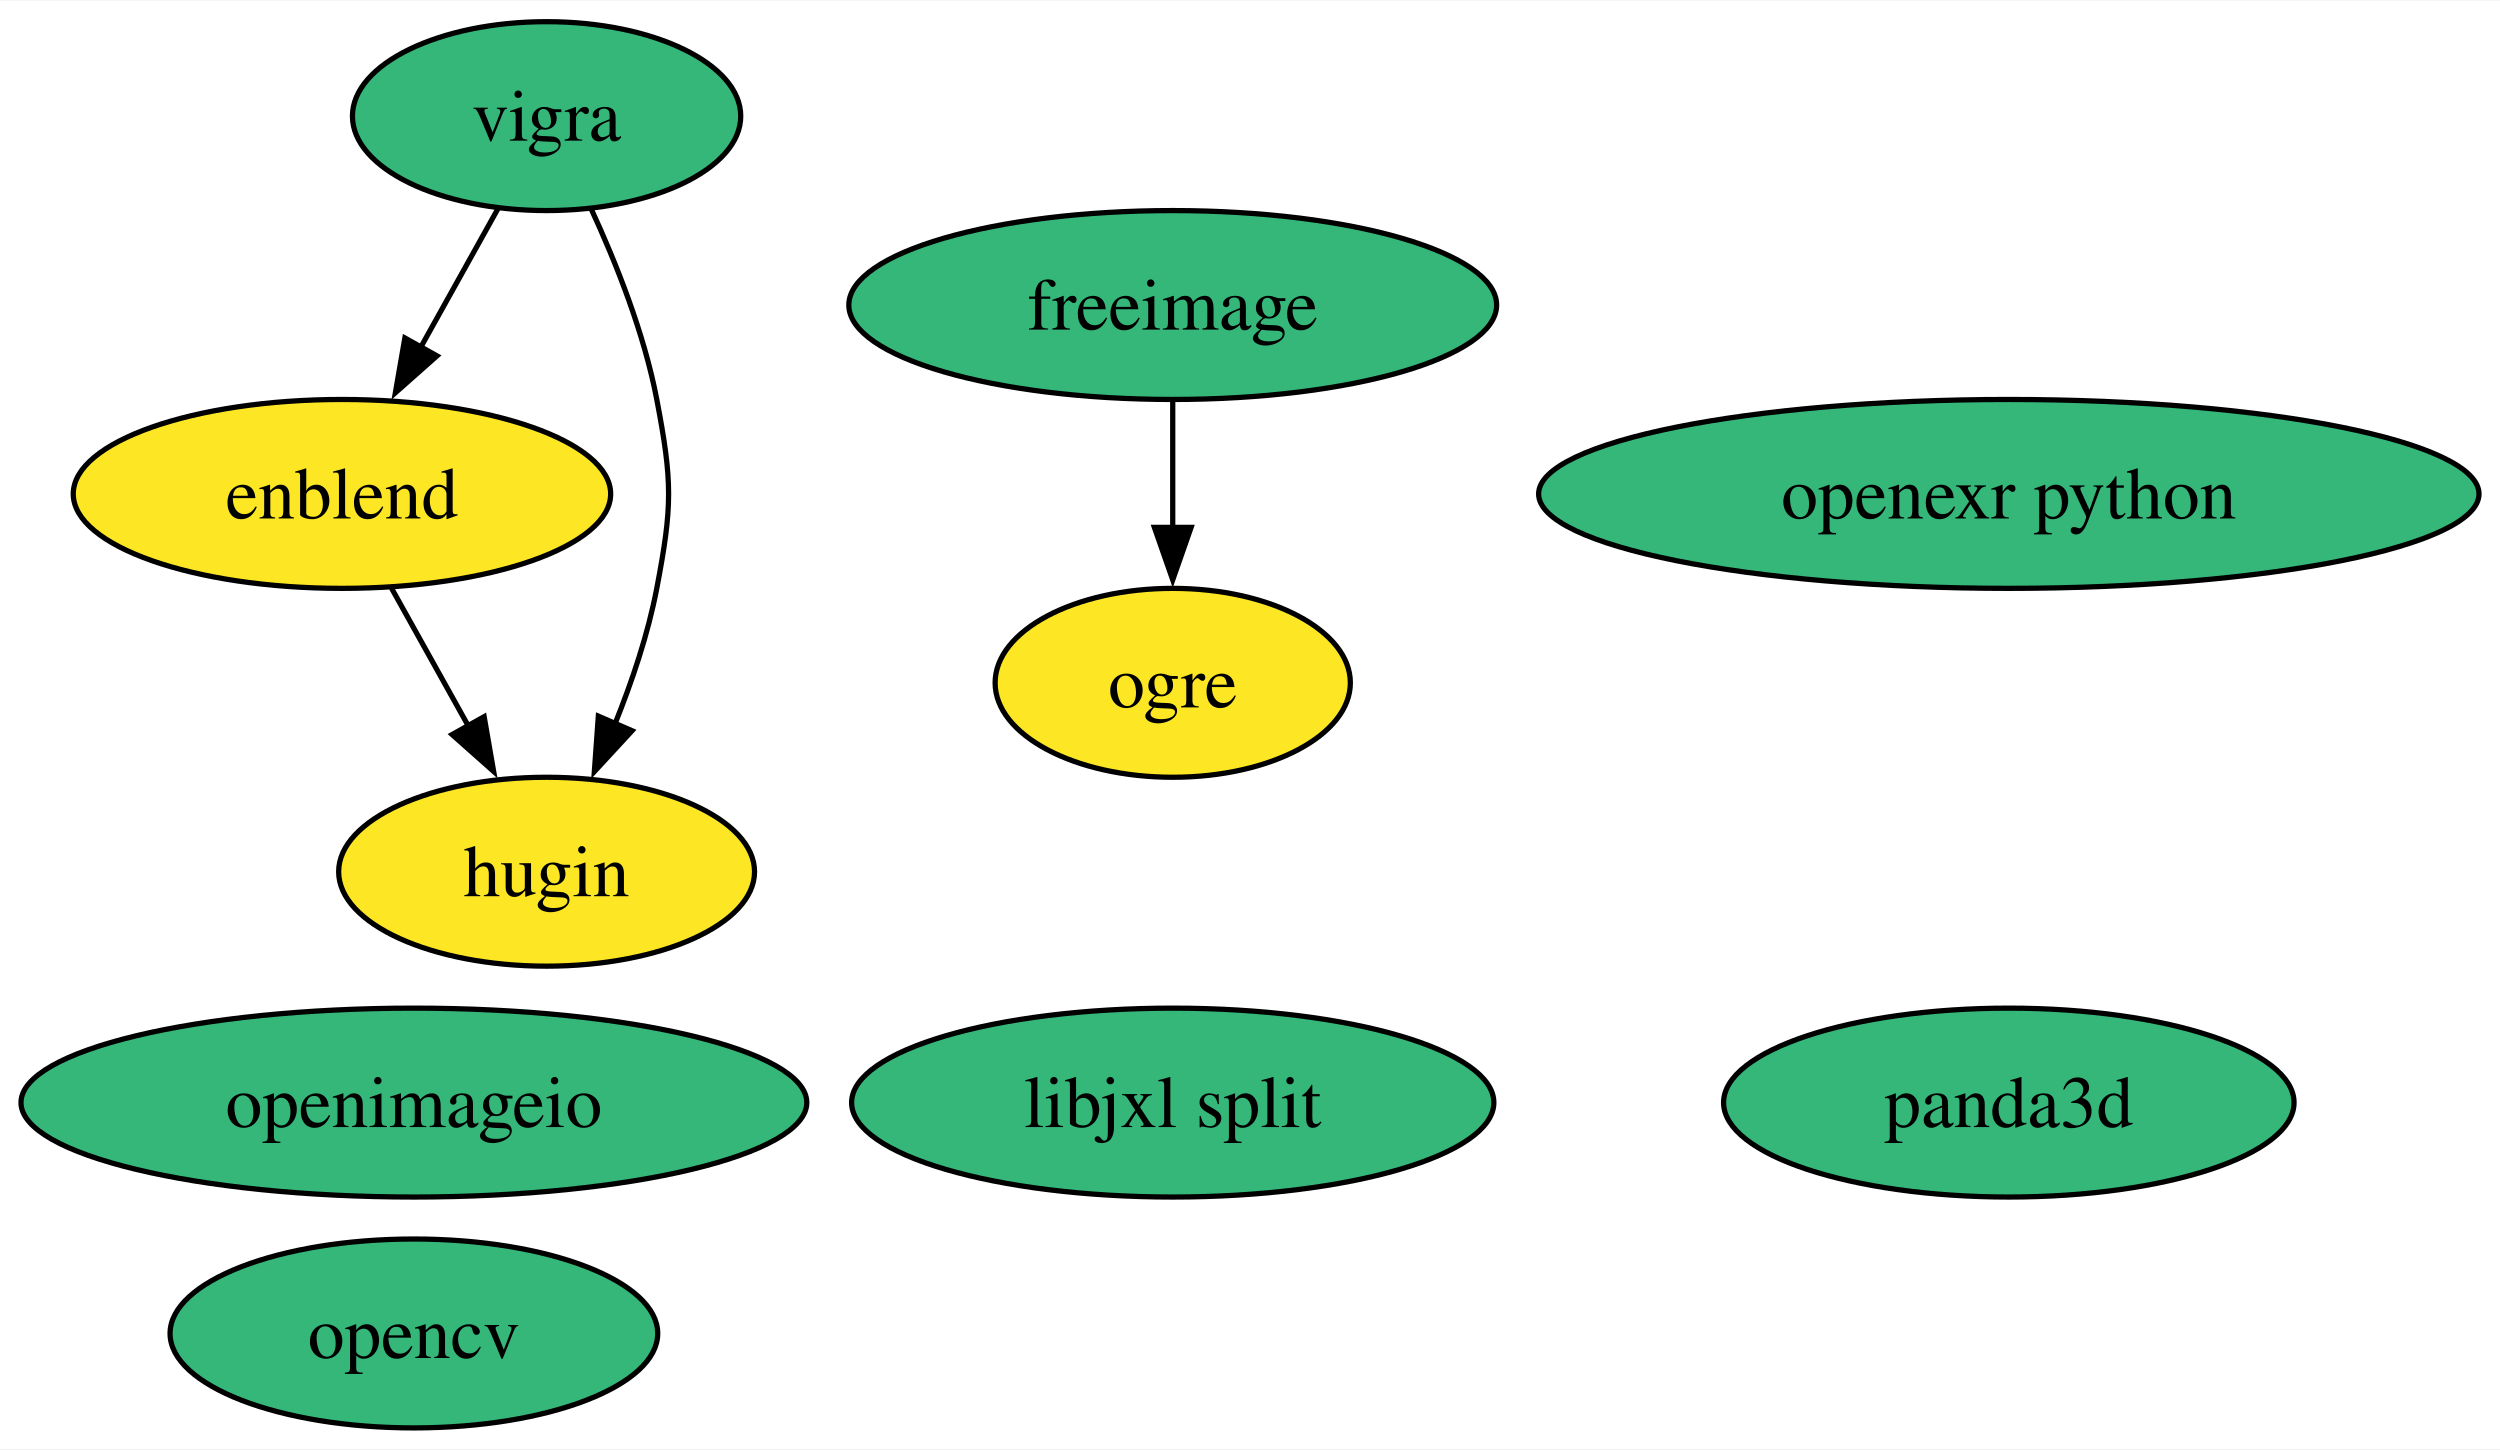
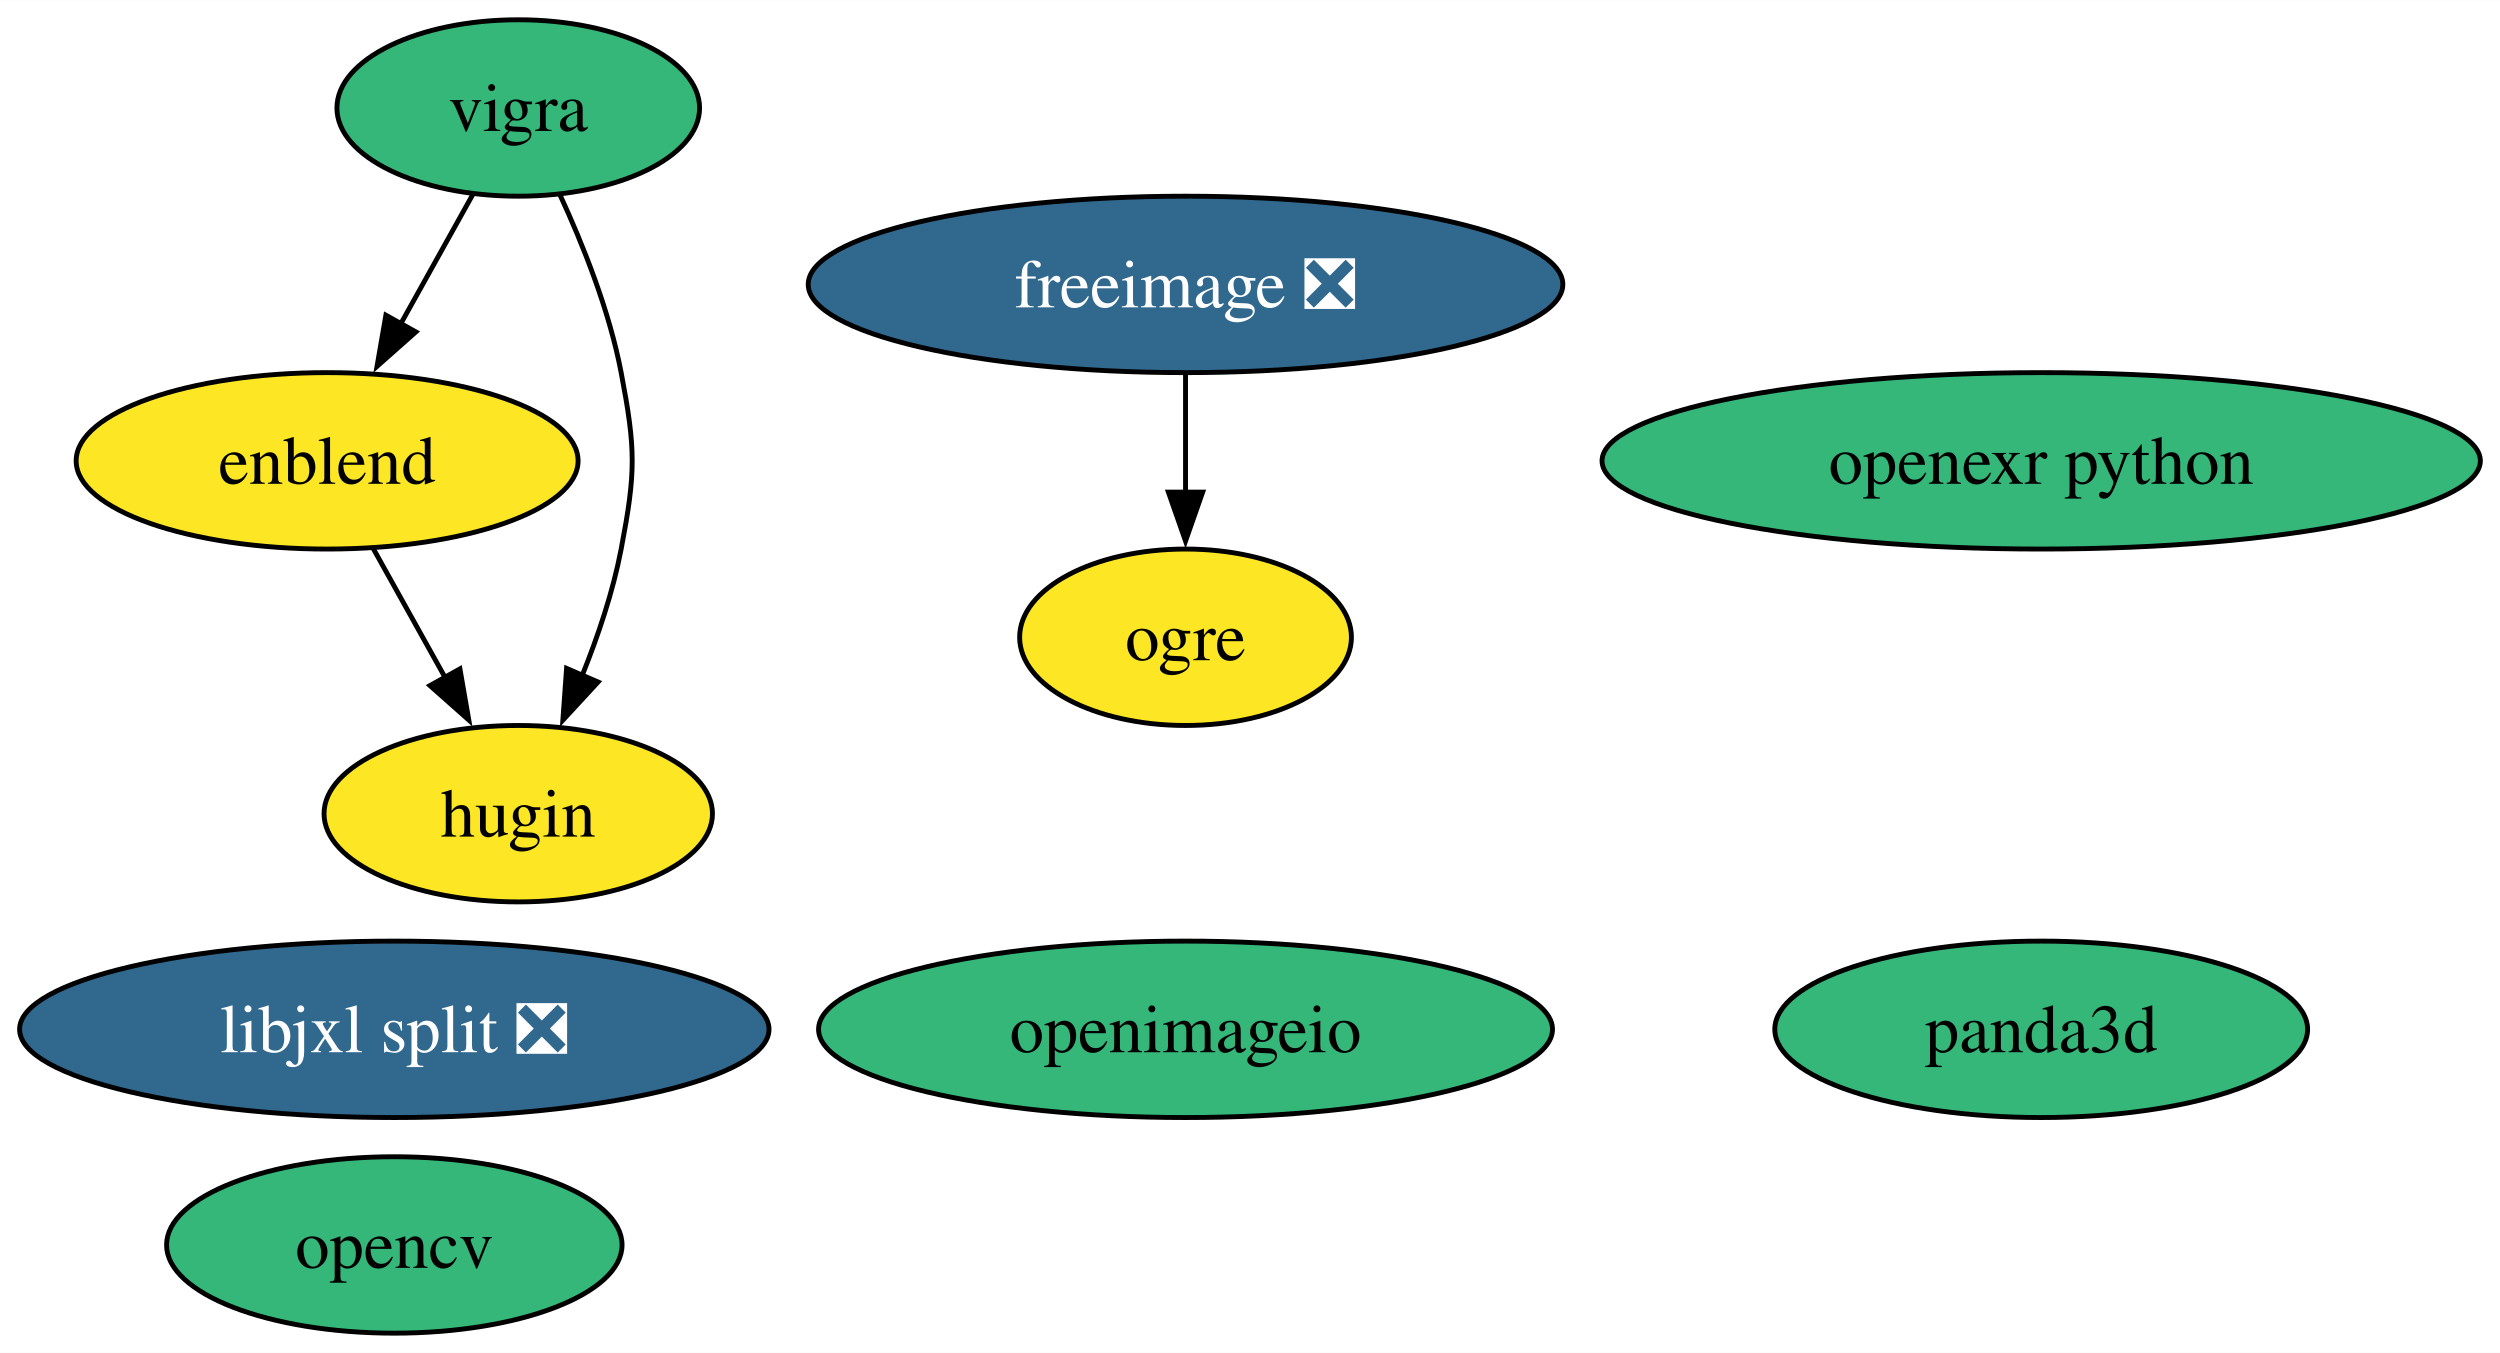
- <svg xmlns="http://www.w3.org/2000/svg" xmlns:xlink="http://www.w3.org/1999/xlink" width="476pt" height="276pt" viewBox="0.00 0.00 476.45 276.00">
+ <svg xmlns="http://www.w3.org/2000/svg" xmlns:xlink="http://www.w3.org/1999/xlink" width="510pt" height="276pt" viewBox="0.00 0.00 510.13 276.00">
  <g id="graph0" class="graph" transform="scale(1 1) rotate(0) translate(4 272)">
-     <polygon fill="white" stroke="none" points="-4,4 -4,-272 472.45,-272 472.45,4 -4,4" />
+     <polygon fill="white" stroke="none" points="-4,4 -4,-272 506.13,-272 506.13,4 -4,4" />
    <g id="node1" class="node">
      <g id="a_node1">
-         <a xlink:href="https://github.com/conda-forge/freeimage-feedstock" xlink:title="freeimage">
-           <ellipse fill="#35b779" stroke="black" cx="219.5" cy="-214" rx="61.73" ry="18" />
-           <text text-anchor="middle" x="219.5" y="-209.32" font-family="Times,serif" font-size="14.00">freeimage</text>
+         <a xlink:href="https://github.com/conda-forge/freeimage-feedstock/pull/52" xlink:title="freeimage ❎">
+           <ellipse fill="#31688e" stroke="black" cx="237.91" cy="-214" rx="76.99" ry="18" />
+           <text text-anchor="middle" x="237.91" y="-209.32" font-family="Times,serif" font-size="14.00" fill="white">freeimage ❎</text>
        </a>
      </g>
    </g>
    <g id="node5" class="node">
      <g id="a_node5">
        <a xlink:href="https://github.com/conda-forge/ogre-feedstock" xlink:title="ogre">
-           <ellipse fill="#fde725" stroke="black" cx="219.5" cy="-142" rx="33.85" ry="18" />
-           <text text-anchor="middle" x="219.5" y="-137.32" font-family="Times,serif" font-size="14.00">ogre</text>
+           <ellipse fill="#fde725" stroke="black" cx="237.91" cy="-142" rx="33.85" ry="18" />
+           <text text-anchor="middle" x="237.91" y="-137.32" font-family="Times,serif" font-size="14.00">ogre</text>
        </a>
      </g>
    </g>
    <g id="edge1" class="edge">
-       <path fill="none" stroke="black" d="M219.5,-195.7C219.5,-188.41 219.5,-179.73 219.5,-171.54" />
-       <polygon fill="black" stroke="black" points="223,-171.62 219.5,-161.62 216,-171.62 223,-171.62" />
+       <path fill="none" stroke="black" d="M237.91,-195.7C237.91,-188.41 237.91,-179.73 237.91,-171.54" />
+       <polygon fill="black" stroke="black" points="241.41,-171.62 237.91,-161.62 234.41,-171.62 241.41,-171.62" />
    </g>
    <g id="node2" class="node">
      <g id="a_node2">
        <a xlink:href="https://github.com/conda-forge/opencv-feedstock" xlink:title="opencv">
-           <ellipse fill="#35b779" stroke="black" cx="74.88" cy="-18" rx="46.47" ry="18" />
-           <text text-anchor="middle" x="74.88" y="-13.32" font-family="Times,serif" font-size="14.00">opencv</text>
+           <ellipse fill="#35b779" stroke="black" cx="76.46" cy="-18" rx="46.47" ry="18" />
+           <text text-anchor="middle" x="76.46" y="-13.32" font-family="Times,serif" font-size="14.00">opencv</text>
        </a>
      </g>
    </g>
    <g id="node3" class="node">
      <g id="a_node3">
        <a xlink:href="https://github.com/conda-forge/vigra-feedstock" xlink:title="vigra">
-           <ellipse fill="#35b779" stroke="black" cx="100.17" cy="-250" rx="37" ry="18" />
-           <text text-anchor="middle" x="100.17" y="-245.32" font-family="Times,serif" font-size="14.00">vigra</text>
+           <ellipse fill="#35b779" stroke="black" cx="101.75" cy="-250" rx="37" ry="18" />
+           <text text-anchor="middle" x="101.75" y="-245.32" font-family="Times,serif" font-size="14.00">vigra</text>
        </a>
      </g>
    </g>
    <g id="node6" class="node">
      <g id="a_node6">
        <a xlink:href="https://github.com/conda-forge/enblend-feedstock" xlink:title="enblend">
-           <ellipse fill="#fde725" stroke="black" cx="61.17" cy="-178" rx="51.21" ry="18" />
-           <text text-anchor="middle" x="61.17" y="-173.32" font-family="Times,serif" font-size="14.00">enblend</text>
+           <ellipse fill="#fde725" stroke="black" cx="62.75" cy="-178" rx="51.21" ry="18" />
+           <text text-anchor="middle" x="62.75" y="-173.32" font-family="Times,serif" font-size="14.00">enblend</text>
        </a>
      </g>
    </g>
    <g id="edge2" class="edge">
-       <path fill="none" stroke="black" d="M90.93,-232.41C86.52,-224.51 81.14,-214.85 76.18,-205.94" />
-       <polygon fill="black" stroke="black" points="79.28,-204.31 71.35,-197.28 73.16,-207.72 79.28,-204.31" />
+       <path fill="none" stroke="black" d="M92.51,-232.41C88.1,-224.51 82.72,-214.85 77.76,-205.94" />
+       <polygon fill="black" stroke="black" points="80.86,-204.31 72.93,-197.28 74.74,-207.72 80.86,-204.31" />
    </g>
    <g id="node7" class="node">
      <g id="a_node7">
        <a xlink:href="https://github.com/conda-forge/hugin-feedstock" xlink:title="hugin">
-           <ellipse fill="#fde725" stroke="black" cx="100.17" cy="-106" rx="39.63" ry="18" />
-           <text text-anchor="middle" x="100.17" y="-101.33" font-family="Times,serif" font-size="14.00">hugin</text>
+           <ellipse fill="#fde725" stroke="black" cx="101.75" cy="-106" rx="39.63" ry="18" />
+           <text text-anchor="middle" x="101.75" y="-101.33" font-family="Times,serif" font-size="14.00">hugin</text>
        </a>
      </g>
    </g>
    <g id="edge3" class="edge">
-       <path fill="none" stroke="black" d="M108.67,-232.31C113.38,-222.11 118.76,-208.64 121.17,-196 124.17,-180.28 124.17,-175.72 121.17,-160 119.51,-151.31 116.45,-142.23 113.17,-134.09" />
-       <polygon fill="black" stroke="black" points="116.46,-132.87 109.27,-125.08 110.03,-135.65 116.46,-132.87" />
+       <path fill="none" stroke="black" d="M110.25,-232.31C114.96,-222.11 120.34,-208.64 122.75,-196 125.75,-180.28 125.75,-175.72 122.75,-160 121.09,-151.31 118.03,-142.23 114.75,-134.09" />
+       <polygon fill="black" stroke="black" points="118.04,-132.87 110.85,-125.08 111.61,-135.65 118.04,-132.87" />
    </g>
    <g id="node4" class="node">
      <g id="a_node4">
        <a xlink:href="https://github.com/conda-forge/openimageio-feedstock" xlink:title="openimageio">
-           <ellipse fill="#35b779" stroke="black" cx="74.88" cy="-62" rx="74.88" ry="18" />
-           <text text-anchor="middle" x="74.88" y="-57.33" font-family="Times,serif" font-size="14.00">openimageio</text>
+           <ellipse fill="#35b779" stroke="black" cx="237.91" cy="-62" rx="74.88" ry="18" />
+           <text text-anchor="middle" x="237.91" y="-57.33" font-family="Times,serif" font-size="14.00">openimageio</text>
        </a>
      </g>
    </g>
    <g id="edge4" class="edge">
-       <path fill="none" stroke="black" d="M70.61,-160.05C75.02,-152.14 80.37,-142.54 85.3,-133.69" />
-       <polygon fill="black" stroke="black" points="88.27,-135.55 90.08,-125.11 82.16,-132.14 88.27,-135.55" />
+       <path fill="none" stroke="black" d="M72.19,-160.05C76.6,-152.14 81.95,-142.54 86.88,-133.69" />
+       <polygon fill="black" stroke="black" points="89.85,-135.55 91.66,-125.11 83.73,-132.14 89.85,-135.55" />
    </g>
    <g id="node8" class="node">
      <g id="a_node8">
        <a xlink:href="https://github.com/conda-forge/openexr-python-feedstock" xlink:title="openexr python">
-           <ellipse fill="#35b779" stroke="black" cx="378.84" cy="-178" rx="89.61" ry="18" />
-           <text text-anchor="middle" x="378.84" y="-173.32" font-family="Times,serif" font-size="14.00">openexr python</text>
+           <ellipse fill="#35b779" stroke="black" cx="412.51" cy="-178" rx="89.61" ry="18" />
+           <text text-anchor="middle" x="412.51" y="-173.32" font-family="Times,serif" font-size="14.00">openexr python</text>
        </a>
      </g>
    </g>
    <g id="node9" class="node">
      <g id="a_node9">
        <a xlink:href="https://github.com/conda-forge/panda3d-feedstock" xlink:title="panda3d">
-           <ellipse fill="#35b779" stroke="black" cx="378.84" cy="-62" rx="54.36" ry="18" />
-           <text text-anchor="middle" x="378.84" y="-57.33" font-family="Times,serif" font-size="14.00">panda3d</text>
+           <ellipse fill="#35b779" stroke="black" cx="412.51" cy="-62" rx="54.36" ry="18" />
+           <text text-anchor="middle" x="412.51" y="-57.33" font-family="Times,serif" font-size="14.00">panda3d</text>
        </a>
      </g>
    </g>
    <g id="node10" class="node">
      <g id="a_node10">
-         <a xlink:href="https://github.com/conda-forge/libjxl-split-feedstock" xlink:title="libjxl split">
-           <ellipse fill="#35b779" stroke="black" cx="219.5" cy="-62" rx="61.2" ry="18" />
-           <text text-anchor="middle" x="219.5" y="-57.33" font-family="Times,serif" font-size="14.00">libjxl split</text>
+         <a xlink:href="https://github.com/conda-forge/libjxl-split-feedstock/pull/32" xlink:title="libjxl split ❎">
+           <ellipse fill="#31688e" stroke="black" cx="76.46" cy="-62" rx="76.46" ry="18" />
+           <text text-anchor="middle" x="76.46" y="-57.33" font-family="Times,serif" font-size="14.00" fill="white">libjxl split ❎</text>
        </a>
      </g>
    </g>
  </g>
</svg>
